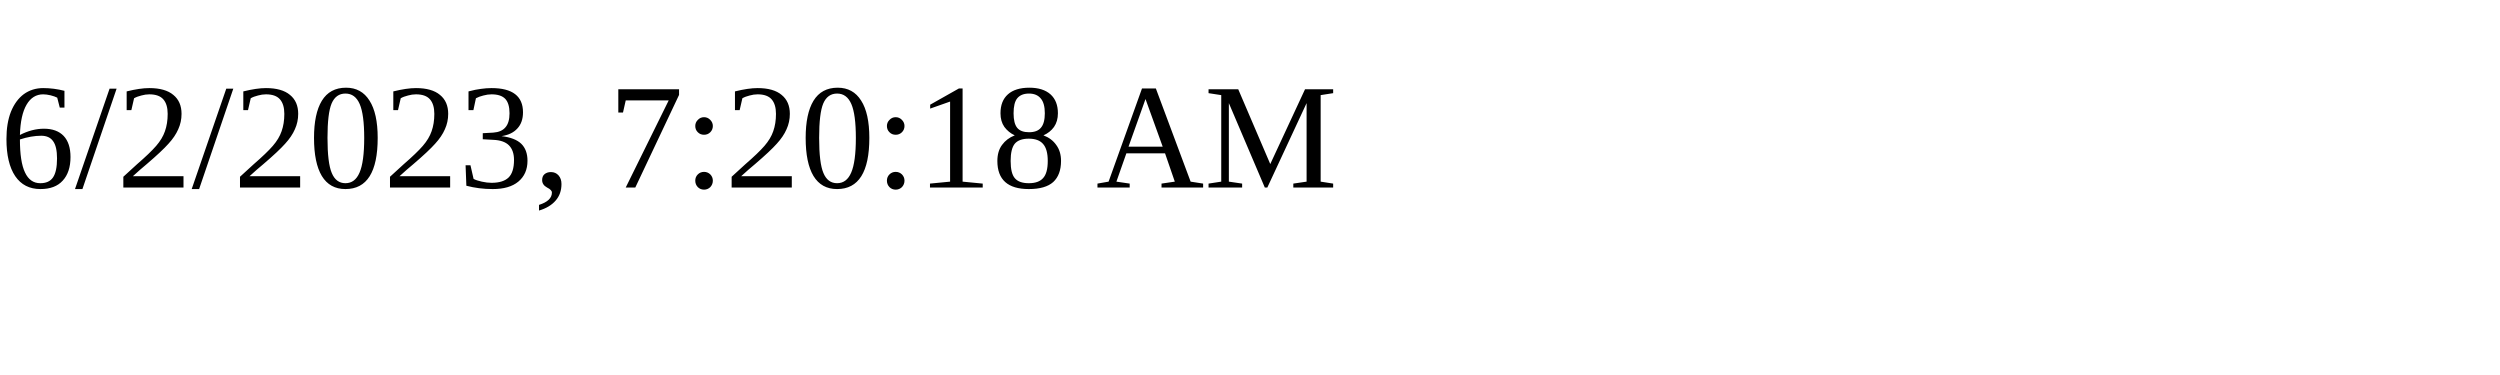
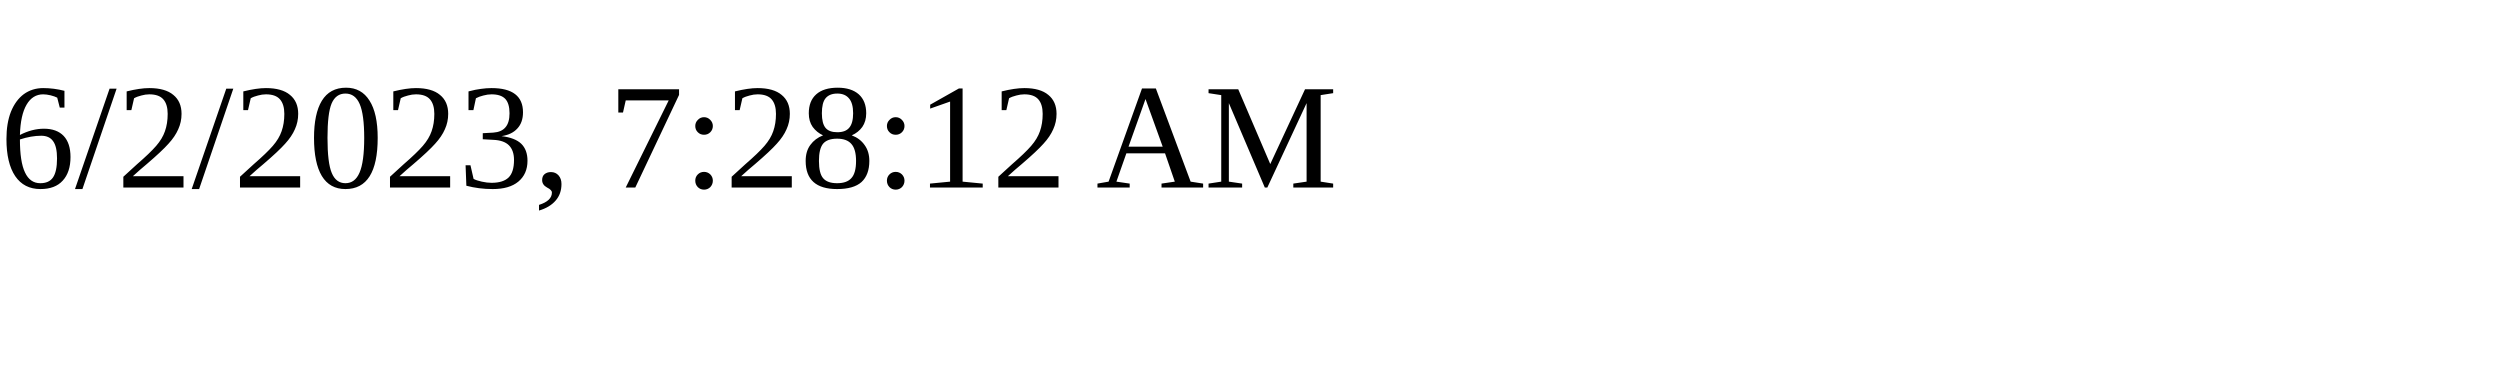
<svg xmlns="http://www.w3.org/2000/svg" height="30" width="200">
-   <text x="0" y="15">6/2/2023, 7:20:18 AM</text>
+   <text x="0" y="15">6/2/2023, 7:28:12 AM</text>
</svg>
